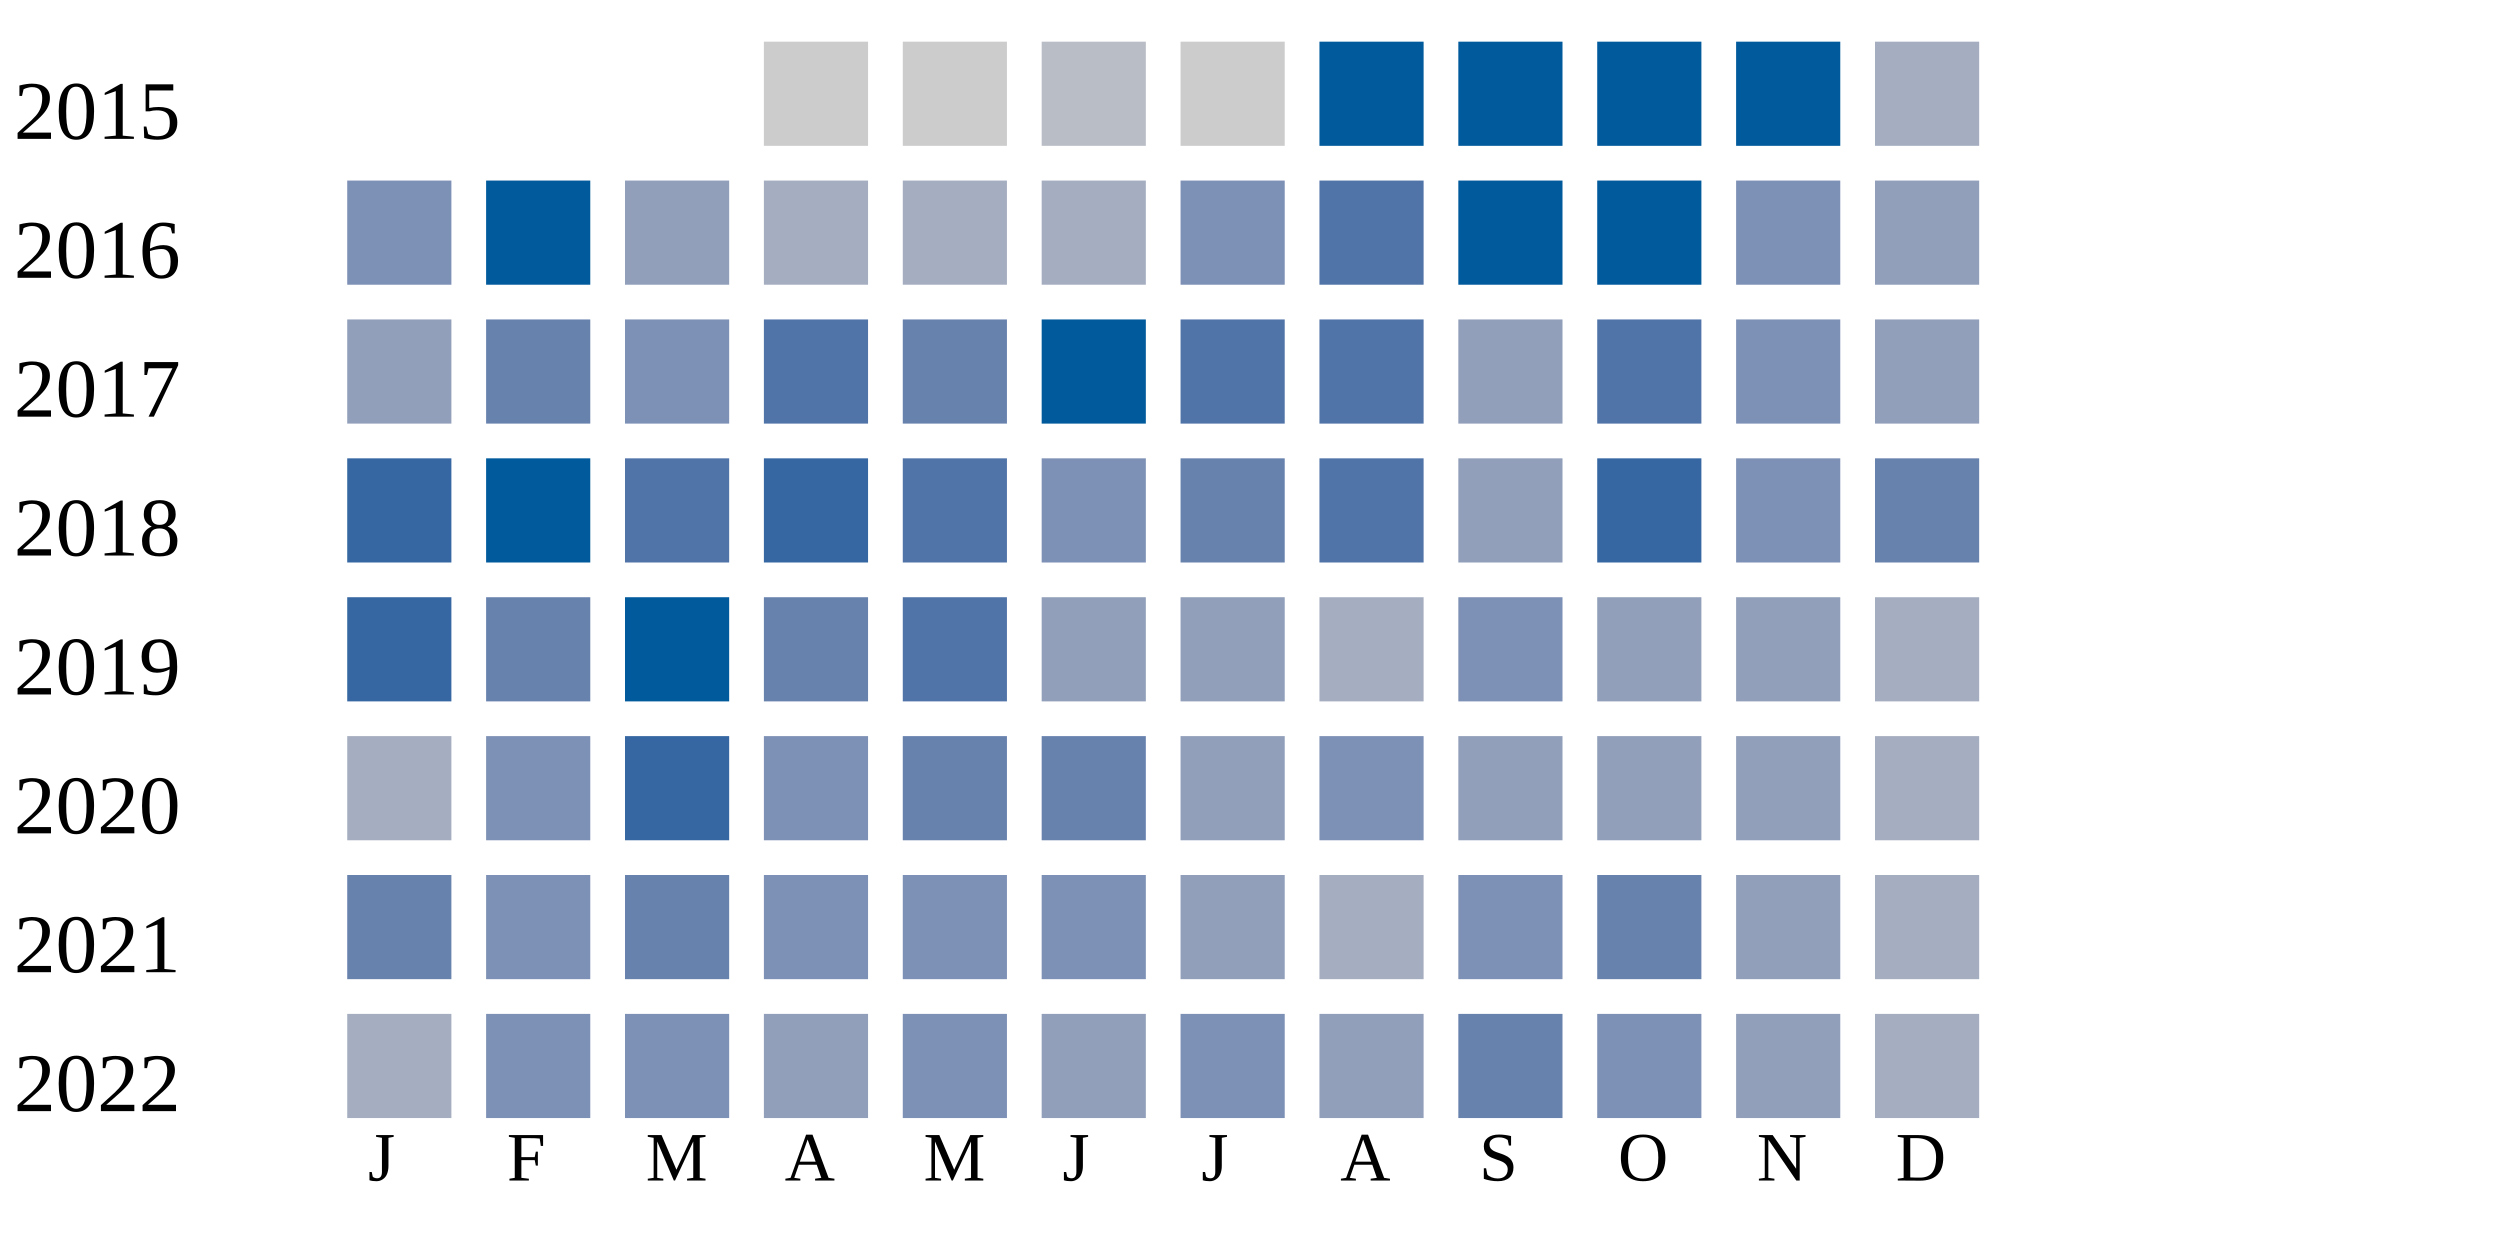
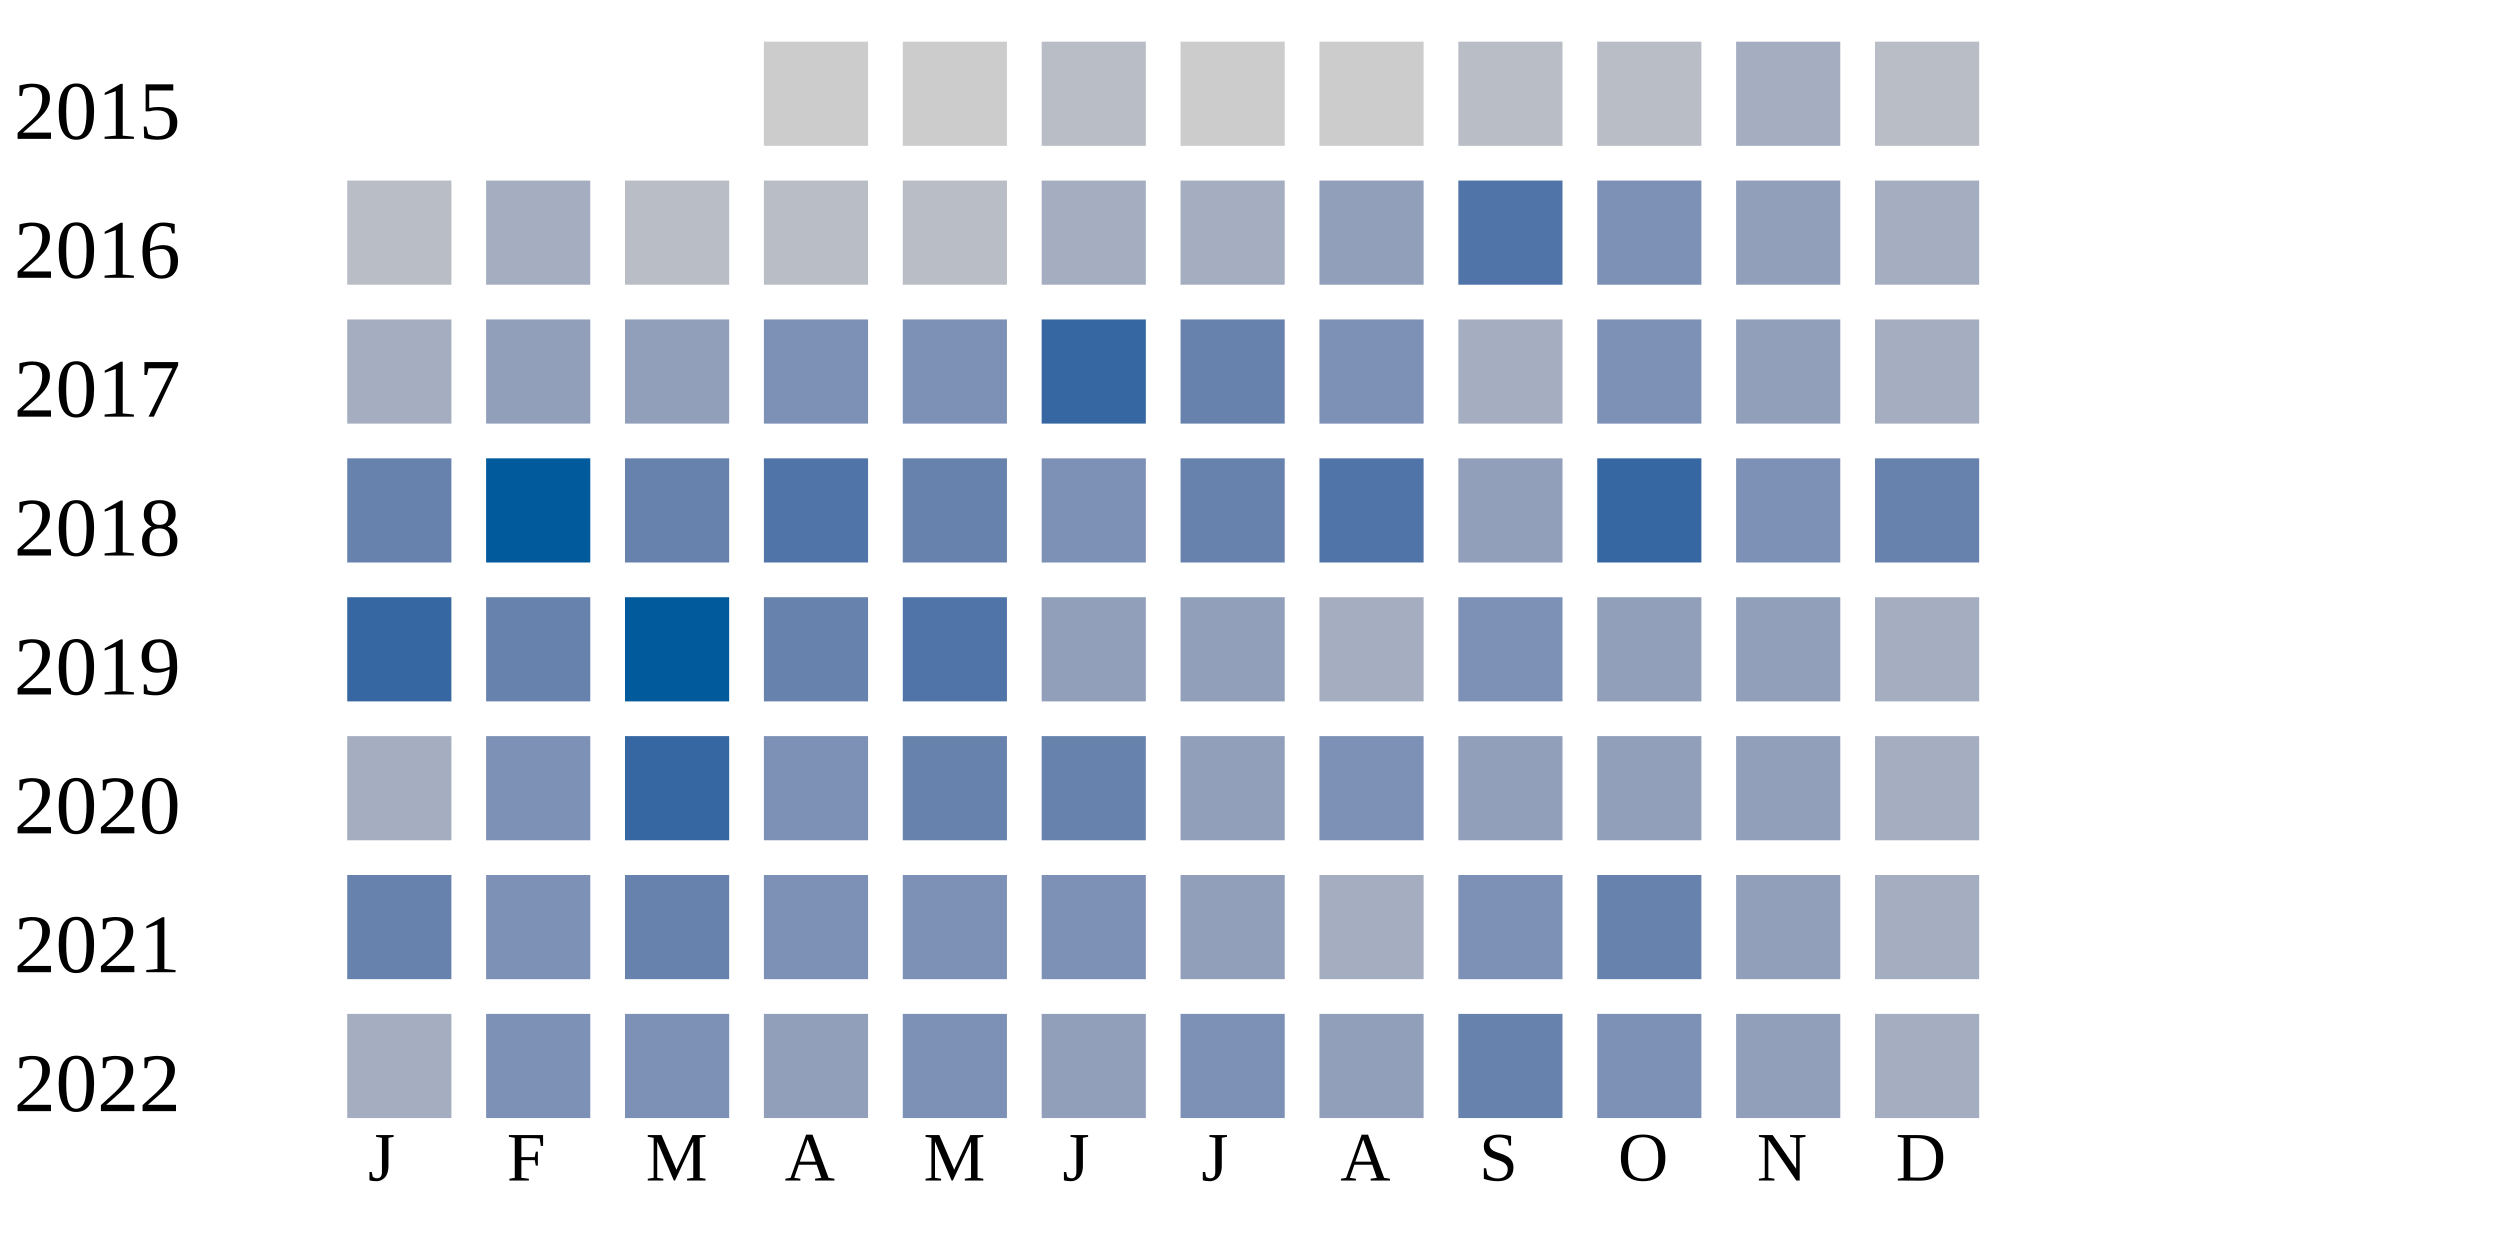
<svg xmlns="http://www.w3.org/2000/svg" width="360" height="180">
  <g transform="translate(0 0)">
    <text x="2" y="20">2015</text>
    <rect x="110" y="6" width="15" height="15" fill="#cccccc" />
    <rect x="130" y="6" width="15" height="15" fill="#cccccc" />
    <rect x="150" y="6" width="15" height="15" fill="#b9bdc6" />
    <rect x="170" y="6" width="15" height="15" fill="#cccccc" />
-     <rect x="190" y="6" width="15" height="15" fill="#005a9c" />
-     <rect x="210" y="6" width="15" height="15" fill="#005a9c" />
-     <rect x="230" y="6" width="15" height="15" fill="#005a9c" />
-     <rect x="250" y="6" width="15" height="15" fill="#005a9c" />
-     <rect x="270" y="6" width="15" height="15" fill="#a5aec0" />
+     <rect x="190" y="6" width="15" height="15" fill="#cccccc" />
+     <rect x="210" y="6" width="15" height="15" fill="#b9bdc6" />
+     <rect x="230" y="6" width="15" height="15" fill="#b9bdc6" />
+     <rect x="250" y="6" width="15" height="15" fill="#a5aec0" />
+     <rect x="270" y="6" width="15" height="15" fill="#b9bdc6" />
  </g>
  <g transform="translate(0 20)">
    <text x="2" y="20">2016</text>
-     <rect x="50" y="6" width="15" height="15" fill="#7d90b5" />
-     <rect x="70" y="6" width="15" height="15" fill="#005a9c" />
-     <rect x="90" y="6" width="15" height="15" fill="#919fba" />
-     <rect x="110" y="6" width="15" height="15" fill="#a5aec0" />
-     <rect x="130" y="6" width="15" height="15" fill="#a5aec0" />
+     <rect x="50" y="6" width="15" height="15" fill="#b9bdc6" />
+     <rect x="70" y="6" width="15" height="15" fill="#a5aec0" />
+     <rect x="90" y="6" width="15" height="15" fill="#b9bdc6" />
+     <rect x="110" y="6" width="15" height="15" fill="#b9bdc6" />
+     <rect x="130" y="6" width="15" height="15" fill="#b9bdc6" />
    <rect x="150" y="6" width="15" height="15" fill="#a5aec0" />
-     <rect x="170" y="6" width="15" height="15" fill="#7d90b5" />
-     <rect x="190" y="6" width="15" height="15" fill="#5174a8" />
-     <rect x="210" y="6" width="15" height="15" fill="#005a9c" />
-     <rect x="230" y="6" width="15" height="15" fill="#005a9c" />
-     <rect x="250" y="6" width="15" height="15" fill="#7d90b5" />
-     <rect x="270" y="6" width="15" height="15" fill="#919fba" />
+     <rect x="170" y="6" width="15" height="15" fill="#a5aec0" />
+     <rect x="190" y="6" width="15" height="15" fill="#919fba" />
+     <rect x="210" y="6" width="15" height="15" fill="#5174a8" />
+     <rect x="230" y="6" width="15" height="15" fill="#7d90b5" />
+     <rect x="250" y="6" width="15" height="15" fill="#919fba" />
+     <rect x="270" y="6" width="15" height="15" fill="#a5aec0" />
  </g>
  <g transform="translate(0 40)">
    <text x="2" y="20">2017</text>
-     <rect x="50" y="6" width="15" height="15" fill="#919fba" />
-     <rect x="70" y="6" width="15" height="15" fill="#6882ae" />
-     <rect x="90" y="6" width="15" height="15" fill="#7d90b5" />
-     <rect x="110" y="6" width="15" height="15" fill="#5174a8" />
-     <rect x="130" y="6" width="15" height="15" fill="#6882ae" />
-     <rect x="150" y="6" width="15" height="15" fill="#005a9c" />
-     <rect x="170" y="6" width="15" height="15" fill="#5174a8" />
-     <rect x="190" y="6" width="15" height="15" fill="#5174a8" />
-     <rect x="210" y="6" width="15" height="15" fill="#919fba" />
-     <rect x="230" y="6" width="15" height="15" fill="#5174a8" />
-     <rect x="250" y="6" width="15" height="15" fill="#7d90b5" />
-     <rect x="270" y="6" width="15" height="15" fill="#919fba" />
+     <rect x="50" y="6" width="15" height="15" fill="#a5aec0" />
+     <rect x="70" y="6" width="15" height="15" fill="#919fba" />
+     <rect x="90" y="6" width="15" height="15" fill="#919fba" />
+     <rect x="110" y="6" width="15" height="15" fill="#7d90b5" />
+     <rect x="130" y="6" width="15" height="15" fill="#7d90b5" />
+     <rect x="150" y="6" width="15" height="15" fill="#3667a2" />
+     <rect x="170" y="6" width="15" height="15" fill="#6882ae" />
+     <rect x="190" y="6" width="15" height="15" fill="#7d90b5" />
+     <rect x="210" y="6" width="15" height="15" fill="#a5aec0" />
+     <rect x="230" y="6" width="15" height="15" fill="#7d90b5" />
+     <rect x="250" y="6" width="15" height="15" fill="#919fba" />
+     <rect x="270" y="6" width="15" height="15" fill="#a5aec0" />
  </g>
  <g transform="translate(0 60)">
    <text x="2" y="20">2018</text>
-     <rect x="50" y="6" width="15" height="15" fill="#3667a2" />
+     <rect x="50" y="6" width="15" height="15" fill="#6882ae" />
    <rect x="70" y="6" width="15" height="15" fill="#005a9c" />
-     <rect x="90" y="6" width="15" height="15" fill="#5174a8" />
-     <rect x="110" y="6" width="15" height="15" fill="#3667a2" />
-     <rect x="130" y="6" width="15" height="15" fill="#5174a8" />
+     <rect x="90" y="6" width="15" height="15" fill="#6882ae" />
+     <rect x="110" y="6" width="15" height="15" fill="#5174a8" />
+     <rect x="130" y="6" width="15" height="15" fill="#6882ae" />
    <rect x="150" y="6" width="15" height="15" fill="#7d90b5" />
    <rect x="170" y="6" width="15" height="15" fill="#6882ae" />
    <rect x="190" y="6" width="15" height="15" fill="#5174a8" />
    <rect x="210" y="6" width="15" height="15" fill="#919fba" />
    <rect x="230" y="6" width="15" height="15" fill="#3667a2" />
    <rect x="250" y="6" width="15" height="15" fill="#7d90b5" />
    <rect x="270" y="6" width="15" height="15" fill="#6882ae" />
  </g>
  <g transform="translate(0 80)">
    <text x="2" y="20">2019</text>
    <rect x="50" y="6" width="15" height="15" fill="#3667a2" />
    <rect x="70" y="6" width="15" height="15" fill="#6882ae" />
    <rect x="90" y="6" width="15" height="15" fill="#005a9c" />
    <rect x="110" y="6" width="15" height="15" fill="#6882ae" />
    <rect x="130" y="6" width="15" height="15" fill="#5174a8" />
    <rect x="150" y="6" width="15" height="15" fill="#919fba" />
    <rect x="170" y="6" width="15" height="15" fill="#919fba" />
    <rect x="190" y="6" width="15" height="15" fill="#a5aec0" />
    <rect x="210" y="6" width="15" height="15" fill="#7d90b5" />
    <rect x="230" y="6" width="15" height="15" fill="#919fba" />
    <rect x="250" y="6" width="15" height="15" fill="#919fba" />
    <rect x="270" y="6" width="15" height="15" fill="#a5aec0" />
  </g>
  <g transform="translate(0 100)">
    <text x="2" y="20">2020</text>
    <rect x="50" y="6" width="15" height="15" fill="#a5aec0" />
    <rect x="70" y="6" width="15" height="15" fill="#7d90b5" />
    <rect x="90" y="6" width="15" height="15" fill="#3667a2" />
    <rect x="110" y="6" width="15" height="15" fill="#7d90b5" />
    <rect x="130" y="6" width="15" height="15" fill="#6882ae" />
    <rect x="150" y="6" width="15" height="15" fill="#6882ae" />
    <rect x="170" y="6" width="15" height="15" fill="#919fba" />
    <rect x="190" y="6" width="15" height="15" fill="#7d90b5" />
    <rect x="210" y="6" width="15" height="15" fill="#919fba" />
    <rect x="230" y="6" width="15" height="15" fill="#919fba" />
    <rect x="250" y="6" width="15" height="15" fill="#919fba" />
    <rect x="270" y="6" width="15" height="15" fill="#a5aec0" />
  </g>
  <g transform="translate(0 120)">
    <text x="2" y="20">2021</text>
    <rect x="50" y="6" width="15" height="15" fill="#6882ae" />
    <rect x="70" y="6" width="15" height="15" fill="#7d90b5" />
    <rect x="90" y="6" width="15" height="15" fill="#6882ae" />
    <rect x="110" y="6" width="15" height="15" fill="#7d90b5" />
    <rect x="130" y="6" width="15" height="15" fill="#7d90b5" />
    <rect x="150" y="6" width="15" height="15" fill="#7d90b5" />
    <rect x="170" y="6" width="15" height="15" fill="#919fba" />
    <rect x="190" y="6" width="15" height="15" fill="#a5aec0" />
    <rect x="210" y="6" width="15" height="15" fill="#7d90b5" />
    <rect x="230" y="6" width="15" height="15" fill="#6882ae" />
    <rect x="250" y="6" width="15" height="15" fill="#919fba" />
    <rect x="270" y="6" width="15" height="15" fill="#a5aec0" />
  </g>
  <g transform="translate(0 140)">
    <text x="2" y="20">2022</text>
    <rect x="50" y="6" width="15" height="15" fill="#a5aec0" />
    <rect x="70" y="6" width="15" height="15" fill="#7d90b5" />
    <rect x="90" y="6" width="15" height="15" fill="#7d90b5" />
    <rect x="110" y="6" width="15" height="15" fill="#919fba" />
    <rect x="130" y="6" width="15" height="15" fill="#7d90b5" />
    <rect x="150" y="6" width="15" height="15" fill="#919fba" />
    <rect x="170" y="6" width="15" height="15" fill="#7d90b5" />
    <rect x="190" y="6" width="15" height="15" fill="#919fba" />
    <rect x="210" y="6" width="15" height="15" fill="#6882ae" />
    <rect x="230" y="6" width="15" height="15" fill="#7d90b5" />
    <rect x="250" y="6" width="15" height="15" fill="#919fba" />
    <rect x="270" y="6" width="15" height="15" fill="#a5aec0" />
  </g>
  <text style="font-size: 10px; text-align: center" x="53" y="170">J</text>
  <text style="font-size: 10px; text-align: center" x="73" y="170">F</text>
  <text style="font-size: 10px; text-align: center" x="93" y="170">M</text>
  <text style="font-size: 10px; text-align: center" x="113" y="170">A</text>
  <text style="font-size: 10px; text-align: center" x="133" y="170">M</text>
  <text style="font-size: 10px; text-align: center" x="153" y="170">J</text>
  <text style="font-size: 10px; text-align: center" x="173" y="170">J</text>
  <text style="font-size: 10px; text-align: center" x="193" y="170">A</text>
  <text style="font-size: 10px; text-align: center" x="213" y="170">S</text>
  <text style="font-size: 10px; text-align: center" x="233" y="170">O</text>
  <text style="font-size: 10px; text-align: center" x="253" y="170">N</text>
  <text style="font-size: 10px; text-align: center" x="273" y="170">D</text>
  <text style="font-size: 10px;" x="155" y="189">Less</text>
  <rect fill="#b9bdc6" width="10" height="10" x="180" y="180" />
  <rect fill="#919fba" width="10" height="10" x="195" y="180" />
  <rect fill="#6882ae" width="10" height="10" x="210" y="180" />
  <rect fill="#005a9c" width="10" height="10" x="225" y="180" />
  <text x="240" y="189" style="font-size: 10px;">More</text>
</svg>
